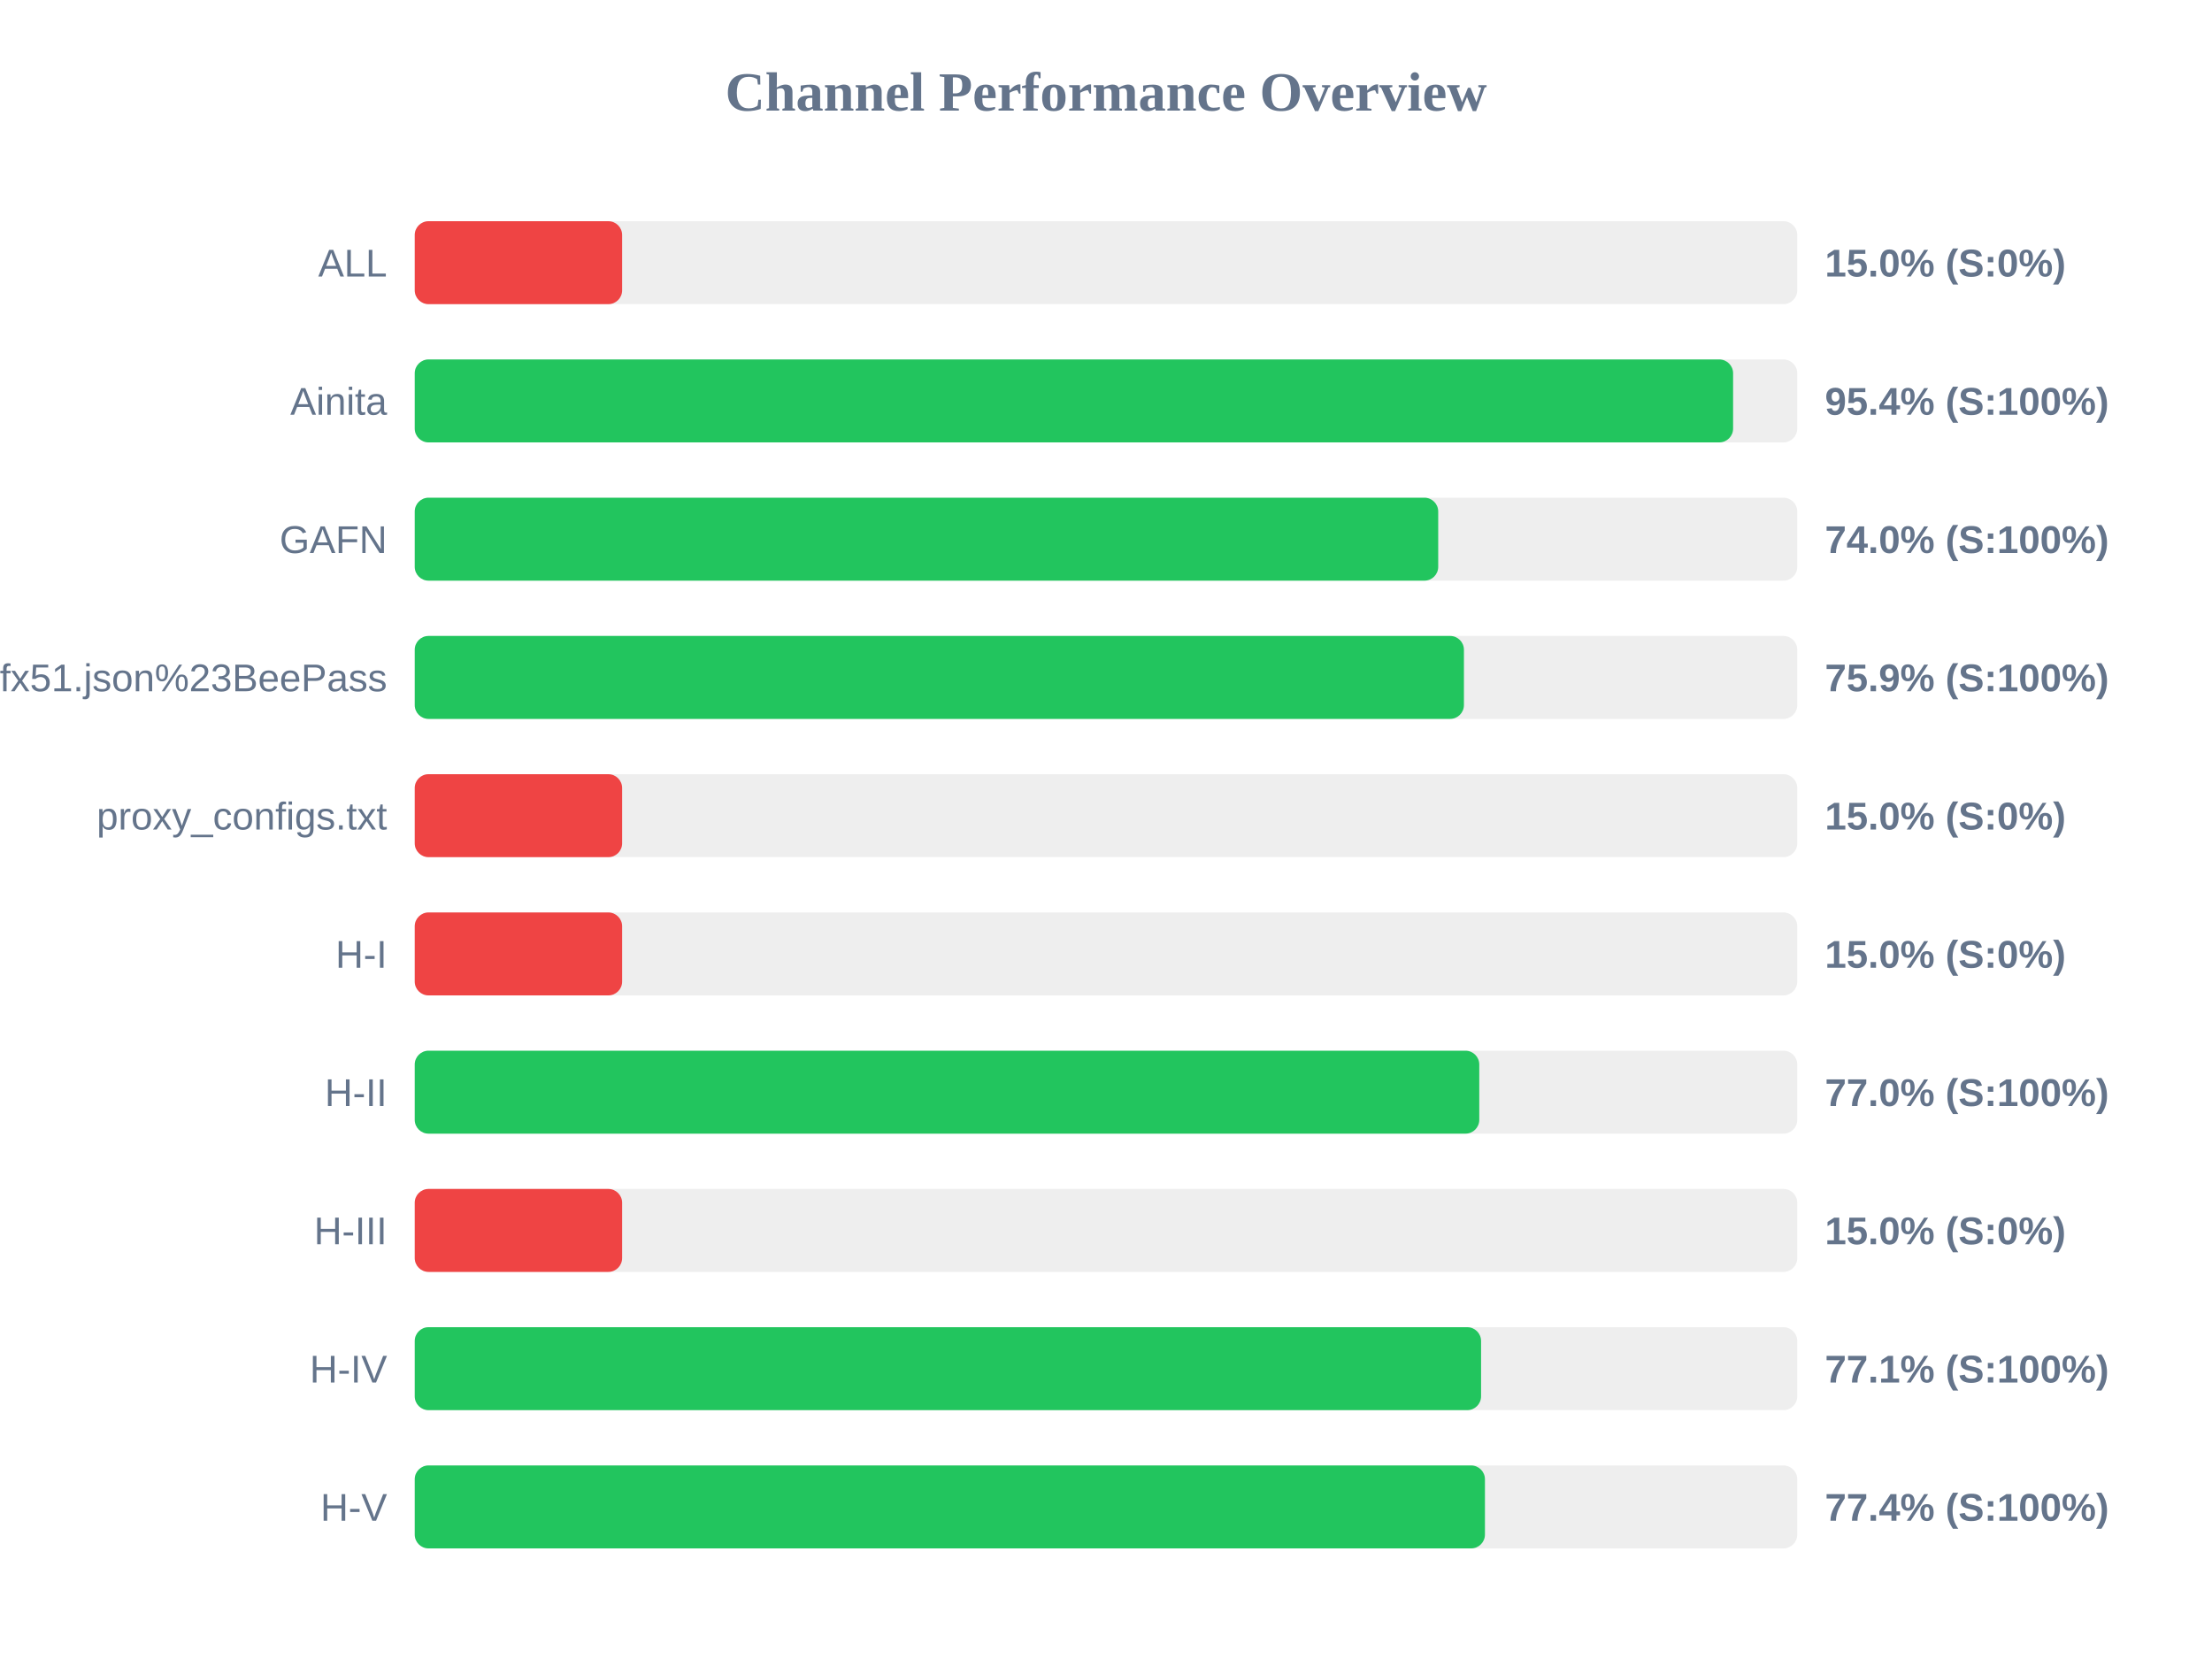
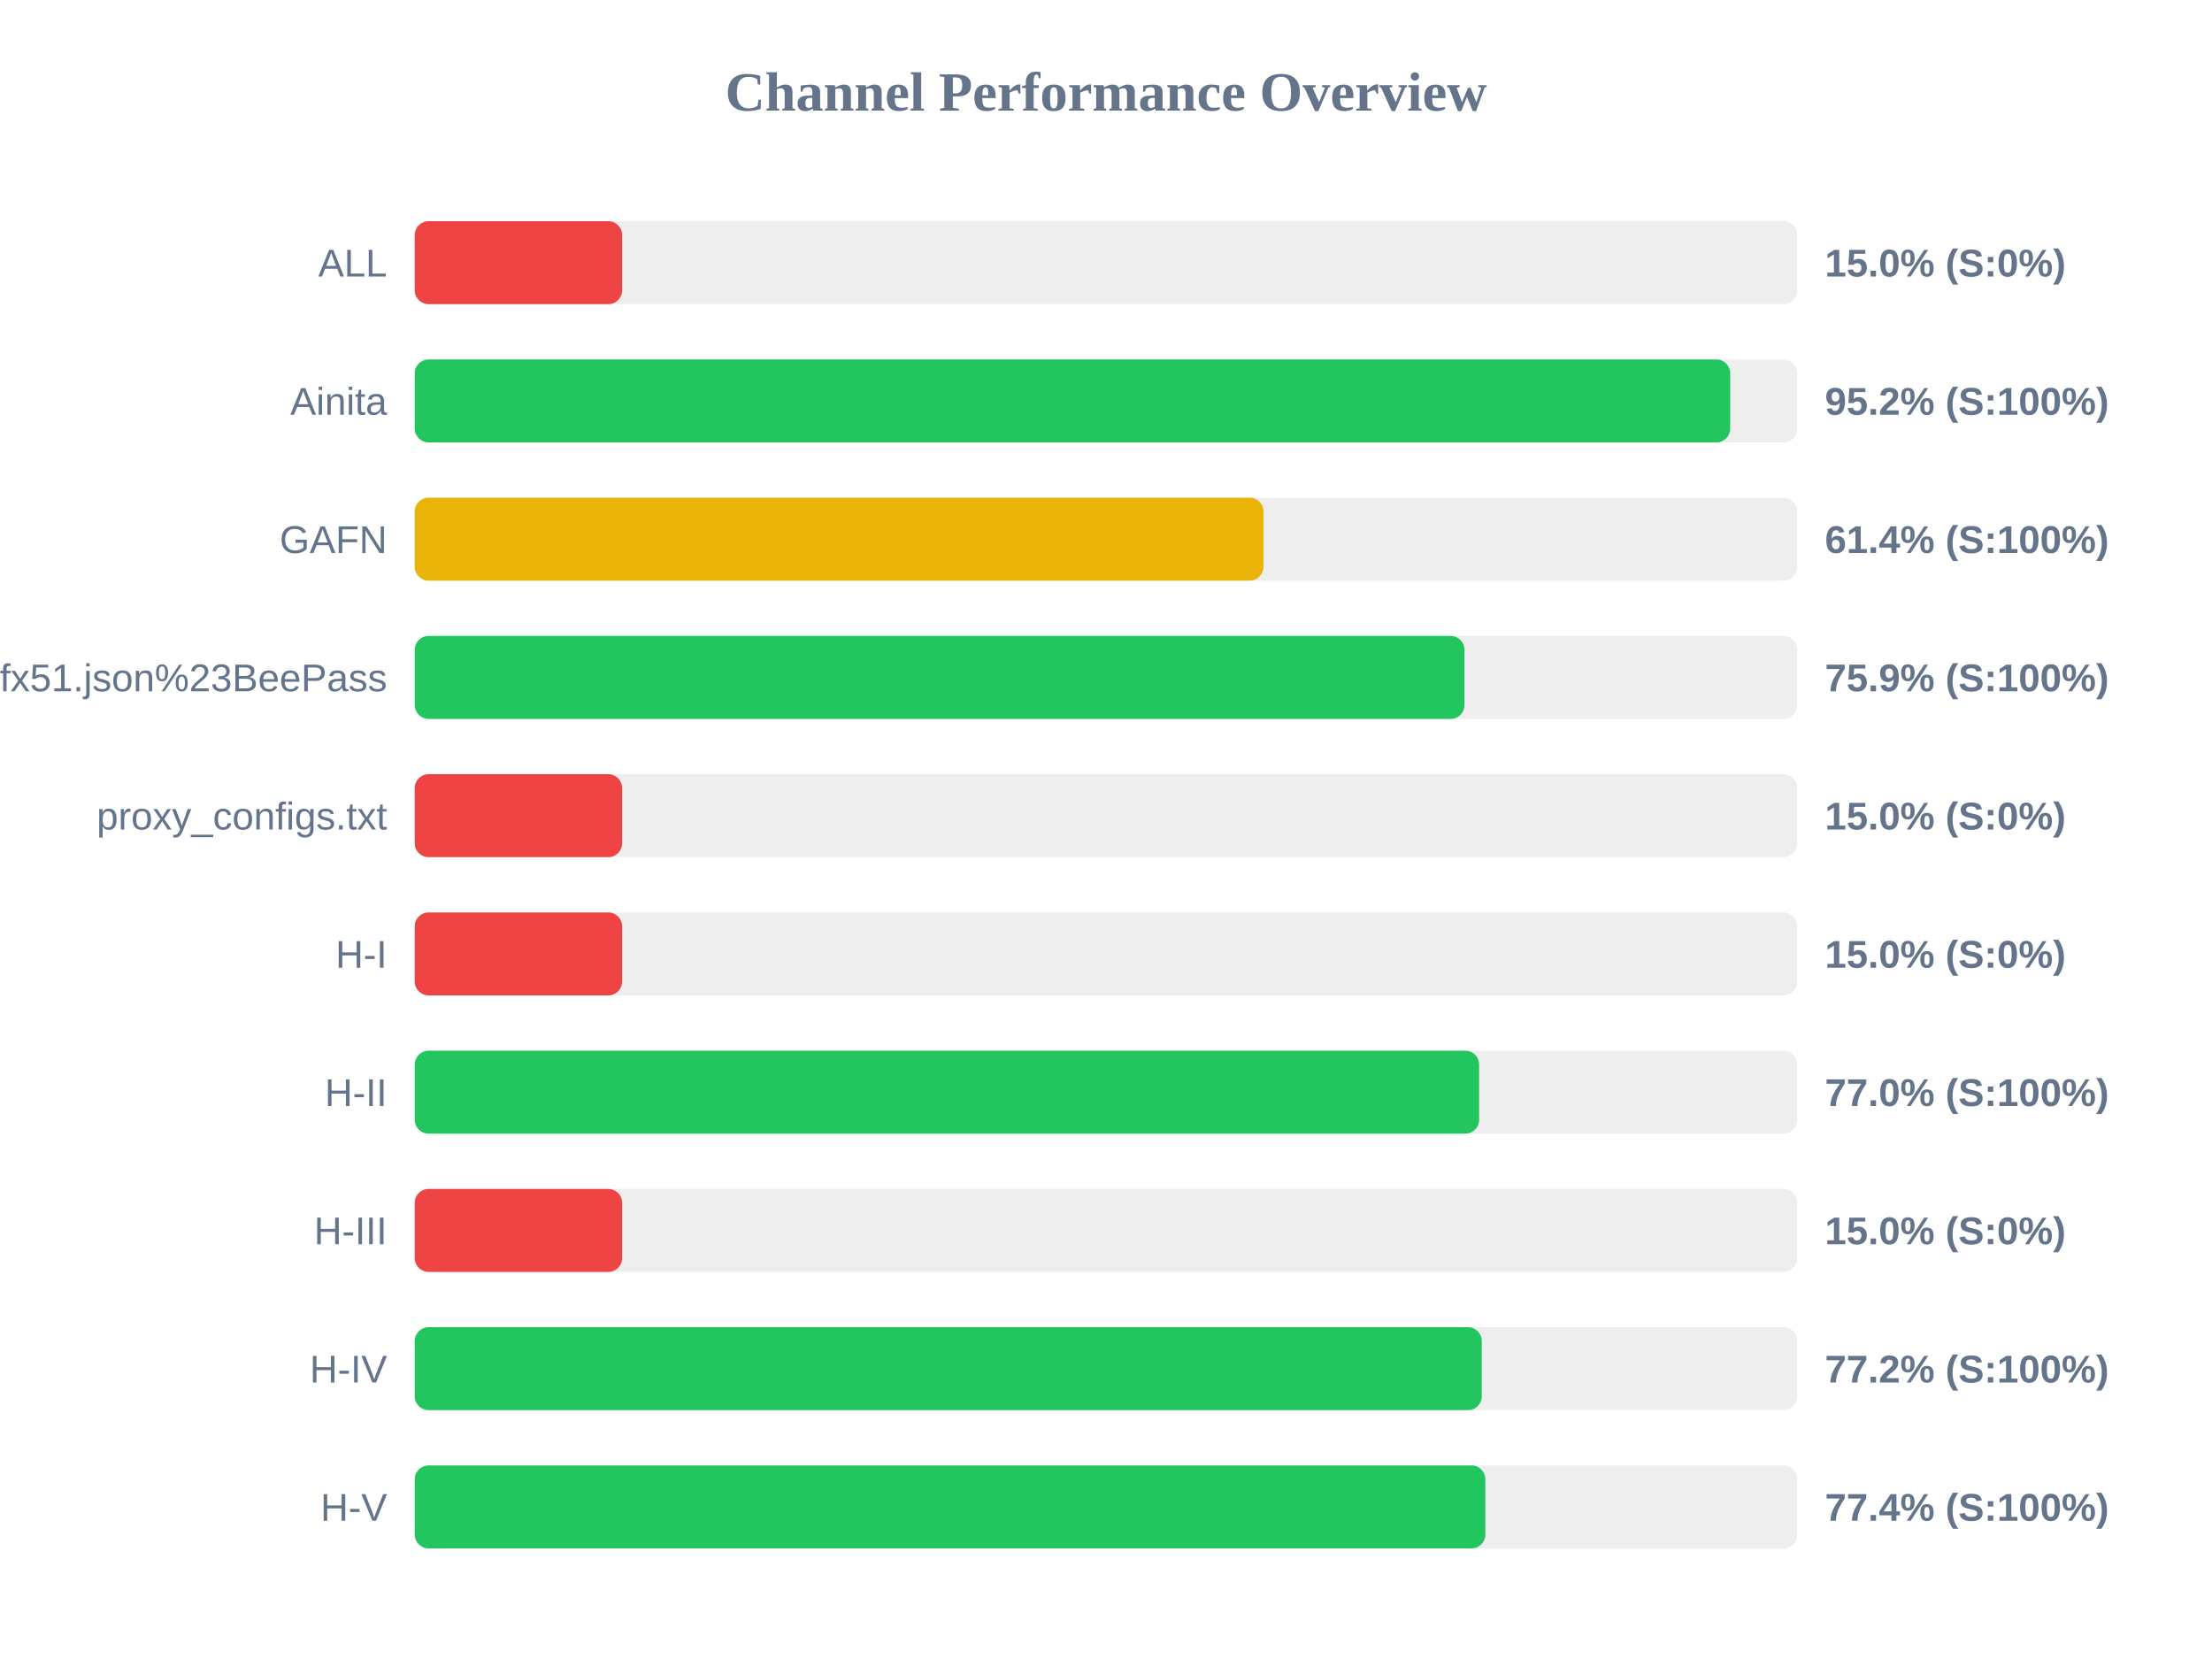
<svg xmlns="http://www.w3.org/2000/svg" width="800" height="600" version="1.1">
  <style>
        .row { font: 14px Arial; fill: #64748b; }
        .score { font: bold 14px Arial; fill: #64748b; }
    </style>
  <text x="400" y="40" text-anchor="middle" font-size="20px" font-weight="bold" fill="#64748b">Channel Performance Overview</text>
  <rect x="150" y="80" width="500" height="30" fill="#eee" rx="5" />
  <rect x="150" y="80" width="75.0" height="30" fill="#ef4444" rx="5" />
  <text x="140" y="100" text-anchor="end" class="row">ALL</text>
  <text x="660" y="100" text-anchor="start" class="score">15.0% (S:0%)</text>
  <rect x="150" y="130" width="500" height="30" fill="#eee" rx="5" />
-   <rect x="150" y="130" width="476.8" height="30" fill="#22c55e" rx="5" />
+   <rect x="150" y="130" width="475.75" height="30" fill="#22c55e" rx="5" />
  <text x="140" y="150" text-anchor="end" class="row">Ainita</text>
-   <text x="660" y="150" text-anchor="start" class="score">95.4% (S:100%)</text>
+   <text x="660" y="150" text-anchor="start" class="score">95.2% (S:100%)</text>
  <rect x="150" y="180" width="500" height="30" fill="#eee" rx="5" />
-   <rect x="150" y="180" width="370.15" height="30" fill="#22c55e" rx="5" />
+   <rect x="150" y="180" width="306.95" height="30" fill="#eab308" rx="5" />
  <text x="140" y="200" text-anchor="end" class="row">GAFN</text>
-   <text x="660" y="200" text-anchor="start" class="score">74.0% (S:100%)</text>
+   <text x="660" y="200" text-anchor="start" class="score">61.4% (S:100%)</text>
  <rect x="150" y="230" width="500" height="30" fill="#eee" rx="5" />
-   <rect x="150" y="230" width="379.45" height="30" fill="#22c55e" rx="5" />
+   <rect x="150" y="230" width="379.65" height="30" fill="#22c55e" rx="5" />
  <text x="140" y="250" text-anchor="end" class="row">sub?s=ssconf%3A%2F%2Fs3.amazonaws.com%2Fbeedynconprd%2Fzf38bv6oxi1nv3wfkpmxyfl8yj5fargza3foantoalu16vznl0ckxx7bgf1ufx51.json%23BeePass</text>
  <text x="660" y="250" text-anchor="start" class="score">75.9% (S:100%)</text>
  <rect x="150" y="280" width="500" height="30" fill="#eee" rx="5" />
  <rect x="150" y="280" width="75.0" height="30" fill="#ef4444" rx="5" />
  <text x="140" y="300" text-anchor="end" class="row">proxy_configs.txt</text>
  <text x="660" y="300" text-anchor="start" class="score">15.0% (S:0%)</text>
  <rect x="150" y="330" width="500" height="30" fill="#eee" rx="5" />
  <rect x="150" y="330" width="75.0" height="30" fill="#ef4444" rx="5" />
  <text x="140" y="350" text-anchor="end" class="row">H-I</text>
  <text x="660" y="350" text-anchor="start" class="score">15.0% (S:0%)</text>
  <rect x="150" y="380" width="500" height="30" fill="#eee" rx="5" />
-   <rect x="150" y="380" width="385.0" height="30" fill="#22c55e" rx="5" />
+   <rect x="150" y="380" width="384.95" height="30" fill="#22c55e" rx="5" />
  <text x="140" y="400" text-anchor="end" class="row">H-II</text>
  <text x="660" y="400" text-anchor="start" class="score">77.0% (S:100%)</text>
  <rect x="150" y="430" width="500" height="30" fill="#eee" rx="5" />
  <rect x="150" y="430" width="75.0" height="30" fill="#ef4444" rx="5" />
  <text x="140" y="450" text-anchor="end" class="row">H-III</text>
  <text x="660" y="450" text-anchor="start" class="score">15.0% (S:0%)</text>
  <rect x="150" y="480" width="500" height="30" fill="#eee" rx="5" />
-   <rect x="150" y="480" width="385.65" height="30" fill="#22c55e" rx="5" />
+   <rect x="150" y="480" width="385.9" height="30" fill="#22c55e" rx="5" />
  <text x="140" y="500" text-anchor="end" class="row">H-IV</text>
-   <text x="660" y="500" text-anchor="start" class="score">77.1% (S:100%)</text>
+   <text x="660" y="500" text-anchor="start" class="score">77.2% (S:100%)</text>
  <rect x="150" y="530" width="500" height="30" fill="#eee" rx="5" />
-   <rect x="150" y="530" width="387.05" height="30" fill="#22c55e" rx="5" />
+   <rect x="150" y="530" width="387.2" height="30" fill="#22c55e" rx="5" />
  <text x="140" y="550" text-anchor="end" class="row">H-V</text>
  <text x="660" y="550" text-anchor="start" class="score">77.4% (S:100%)</text>
</svg>
